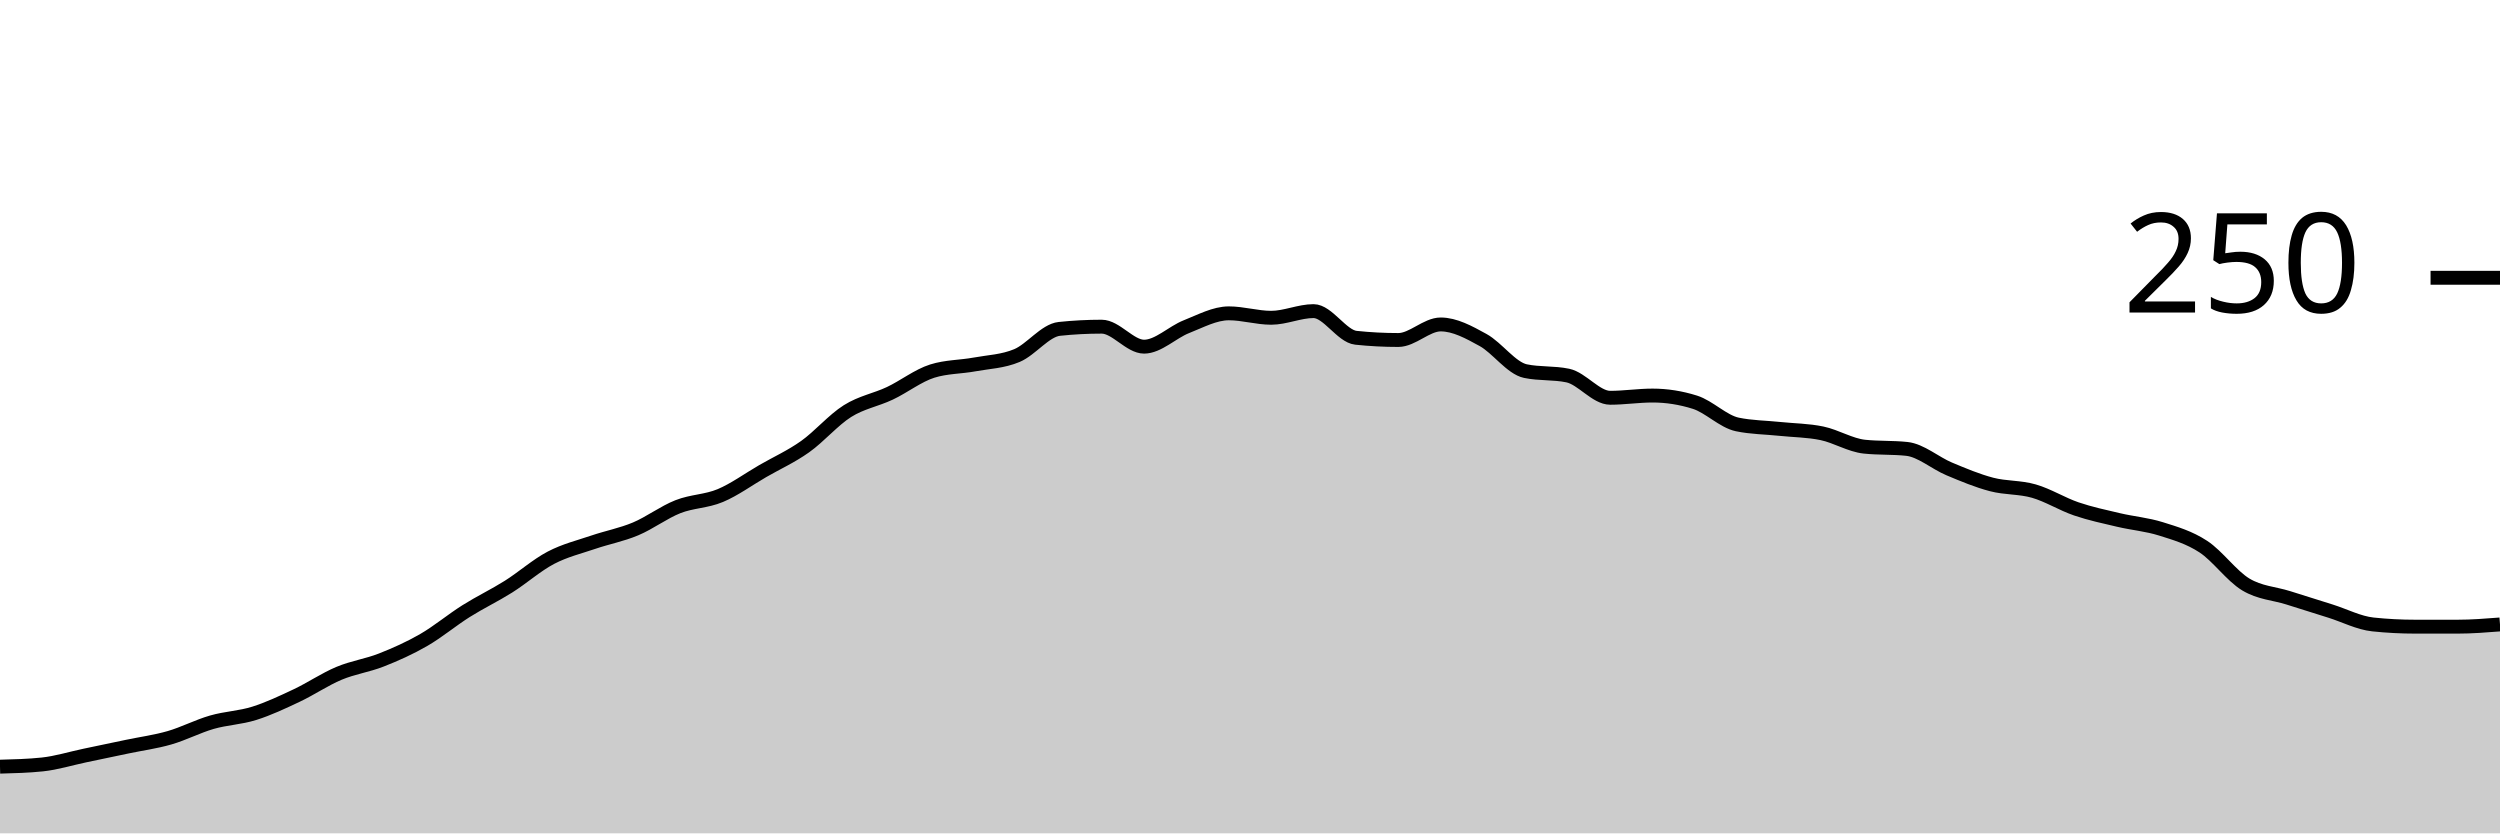
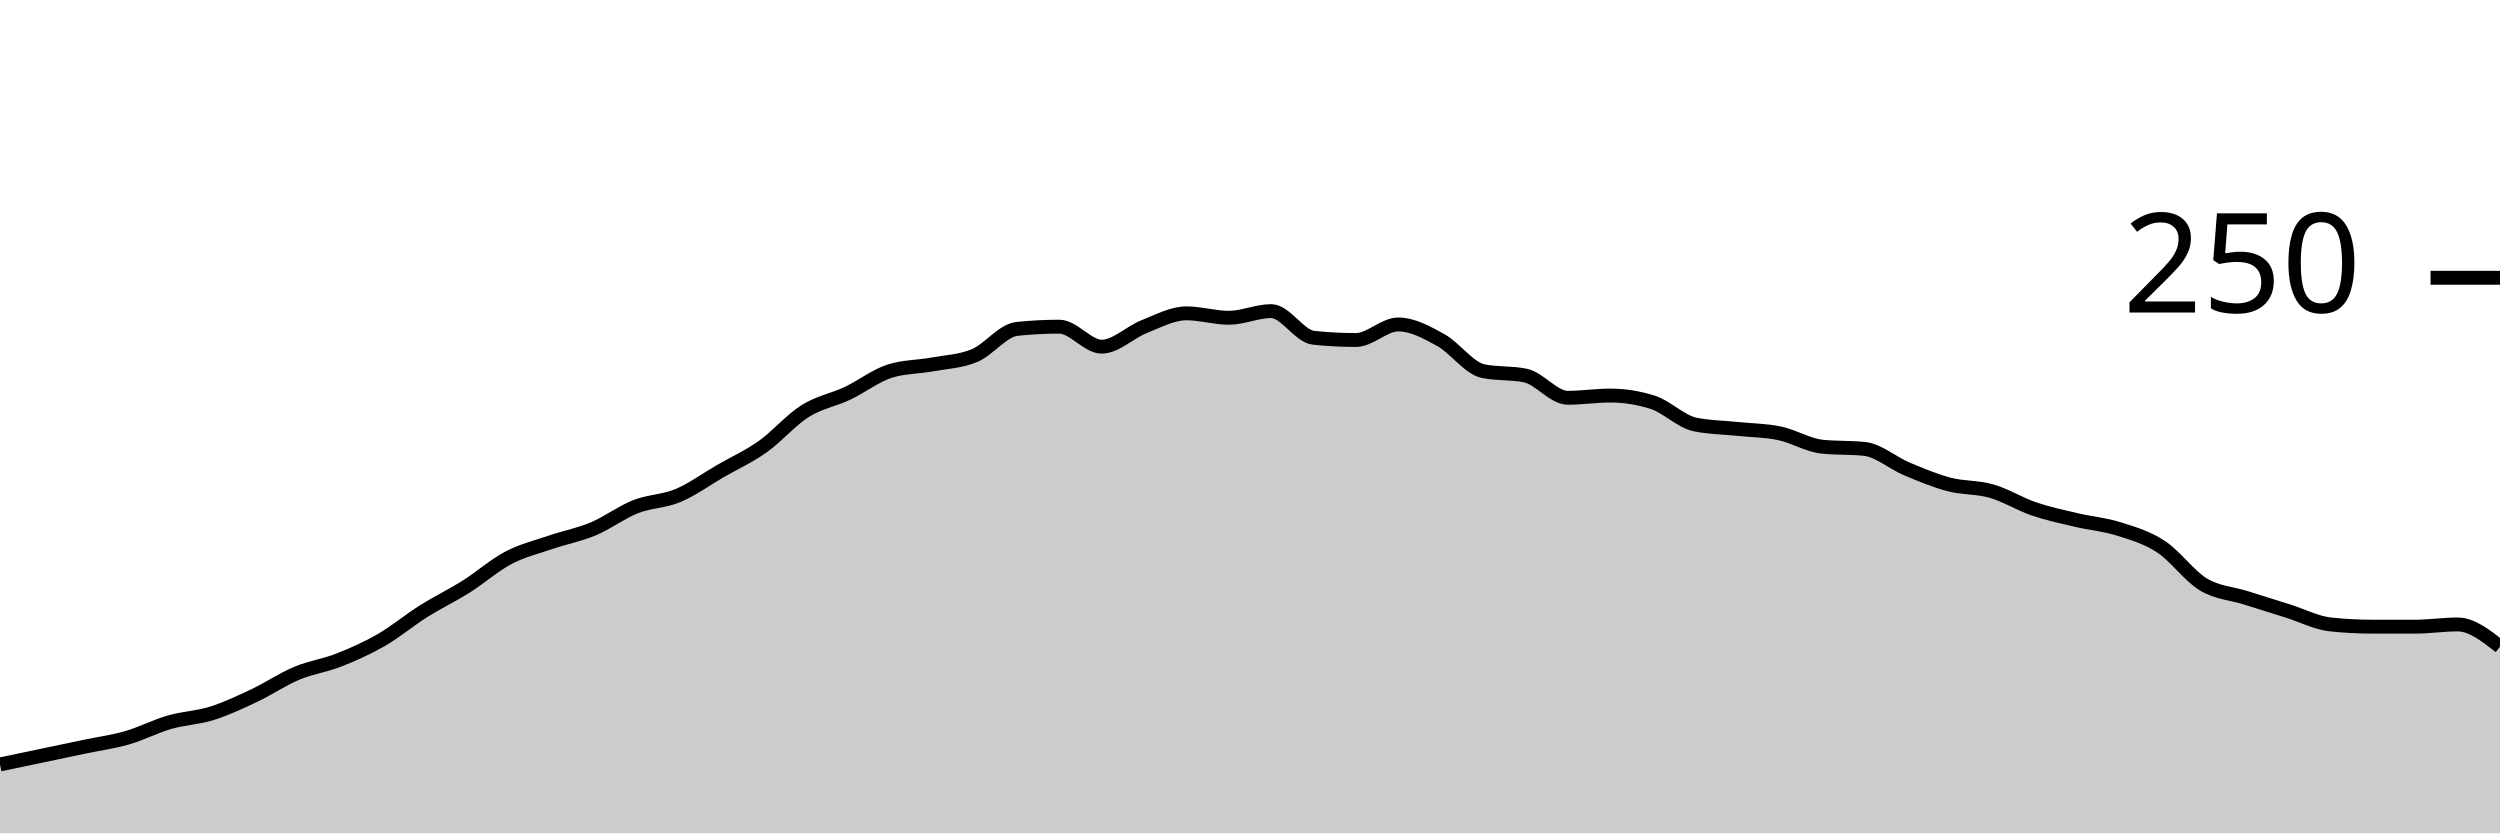
<svg xmlns="http://www.w3.org/2000/svg" viewBox="0 0 180 60">
  <g transform="translate(0,20)">
-     <path class="area" fill="rgba(0, 0, 0, 0.2)" d="M0,35.2C1.017,35.173,2.034,35.147,3.051,35.04C4.068,34.933,5.085,34.613,6.102,34.4C7.119,34.187,8.136,33.973,9.153,33.76C10.169,33.547,11.186,33.413,12.203,33.12C13.22,32.827,14.237,32.293,15.254,32C16.271,31.707,17.288,31.68,18.305,31.36C19.322,31.04,20.339,30.56,21.356,30.08C22.373,29.6,23.39,28.907,24.407,28.48C25.424,28.053,26.441,27.92,27.458,27.52C28.475,27.12,29.492,26.667,30.508,26.08C31.525,25.493,32.542,24.64,33.559,24C34.576,23.36,35.593,22.88,36.61,22.24C37.627,21.6,38.644,20.693,39.661,20.16C40.678,19.627,41.695,19.387,42.712,19.04C43.729,18.693,44.746,18.507,45.763,18.08C46.78,17.653,47.797,16.88,48.814,16.48C49.831,16.08,50.847,16.107,51.864,15.68C52.881,15.253,53.898,14.507,54.915,13.92C55.932,13.333,56.949,12.88,57.966,12.16C58.983,11.44,60,10.24,61.017,9.6C62.034,8.96,63.051,8.8,64.068,8.32C65.085,7.84,66.102,7.04,67.119,6.72C68.136,6.4,69.153,6.427,70.169,6.24C71.186,6.053,72.203,6.027,73.22,5.6C74.237,5.173,75.254,3.787,76.271,3.68C77.288,3.573,78.305,3.52,79.322,3.52C80.339,3.52,81.356,4.96,82.373,4.96C83.39,4.96,84.407,3.92,85.424,3.52C86.441,3.12,87.458,2.56,88.475,2.56C89.492,2.56,90.508,2.88,91.525,2.88C92.542,2.88,93.559,2.4,94.576,2.4C95.593,2.4,96.61,4.213,97.627,4.32C98.644,4.427,99.661,4.48,100.678,4.48C101.695,4.48,102.712,3.36,103.729,3.36C104.746,3.36,105.763,3.92,106.78,4.48C107.797,5.04,108.814,6.507,109.831,6.72C110.847,6.933,111.864,6.827,112.881,7.04C113.898,7.253,114.915,8.64,115.932,8.64C116.949,8.64,117.966,8.48,118.983,8.48C120,8.48,121.017,8.64,122.034,8.96C123.051,9.28,124.068,10.347,125.085,10.56C126.102,10.773,127.119,10.773,128.136,10.88C129.153,10.987,130.169,10.987,131.186,11.2C132.203,11.413,133.22,12.053,134.237,12.16C135.254,12.267,136.271,12.213,137.288,12.32C138.305,12.427,139.322,13.333,140.339,13.76C141.356,14.187,142.373,14.613,143.39,14.88C144.407,15.147,145.424,15.067,146.441,15.36C147.458,15.653,148.475,16.293,149.492,16.64C150.508,16.987,151.525,17.2,152.542,17.44C153.559,17.68,154.576,17.76,155.593,18.08C156.61,18.4,157.627,18.693,158.644,19.36C159.661,20.027,160.678,21.467,161.695,22.08C162.712,22.693,163.729,22.72,164.746,23.04C165.763,23.36,166.78,23.68,167.797,24C168.814,24.32,169.831,24.853,170.847,24.96C171.864,25.067,172.881,25.12,173.898,25.12C174.915,25.12,175.932,25.12,176.949,25.12C177.966,25.12,178.983,25.04,180,24.96L180,40C178.983,40,177.966,40,176.949,40C175.932,40,174.915,40,173.898,40C172.881,40,171.864,40,170.847,40C169.831,40,168.814,40,167.797,40C166.78,40,165.763,40,164.746,40C163.729,40,162.712,40,161.695,40C160.678,40,159.661,40,158.644,40C157.627,40,156.61,40,155.593,40C154.576,40,153.559,40,152.542,40C151.525,40,150.508,40,149.492,40C148.475,40,147.458,40,146.441,40C145.424,40,144.407,40,143.39,40C142.373,40,141.356,40,140.339,40C139.322,40,138.305,40,137.288,40C136.271,40,135.254,40,134.237,40C133.22,40,132.203,40,131.186,40C130.169,40,129.153,40,128.136,40C127.119,40,126.102,40,125.085,40C124.068,40,123.051,40,122.034,40C121.017,40,120,40,118.983,40C117.966,40,116.949,40,115.932,40C114.915,40,113.898,40,112.881,40C111.864,40,110.847,40,109.831,40C108.814,40,107.797,40,106.78,40C105.763,40,104.746,40,103.729,40C102.712,40,101.695,40,100.678,40C99.661,40,98.644,40,97.627,40C96.61,40,95.593,40,94.576,40C93.559,40,92.542,40,91.525,40C90.508,40,89.492,40,88.475,40C87.458,40,86.441,40,85.424,40C84.407,40,83.39,40,82.373,40C81.356,40,80.339,40,79.322,40C78.305,40,77.288,40,76.271,40C75.254,40,74.237,40,73.22,40C72.203,40,71.186,40,70.169,40C69.153,40,68.136,40,67.119,40C66.102,40,65.085,40,64.068,40C63.051,40,62.034,40,61.017,40C60,40,58.983,40,57.966,40C56.949,40,55.932,40,54.915,40C53.898,40,52.881,40,51.864,40C50.847,40,49.831,40,48.814,40C47.797,40,46.78,40,45.763,40C44.746,40,43.729,40,42.712,40C41.695,40,40.678,40,39.661,40C38.644,40,37.627,40,36.61,40C35.593,40,34.576,40,33.559,40C32.542,40,31.525,40,30.508,40C29.492,40,28.475,40,27.458,40C26.441,40,25.424,40,24.407,40C23.39,40,22.373,40,21.356,40C20.339,40,19.322,40,18.305,40C17.288,40,16.271,40,15.254,40C14.237,40,13.22,40,12.203,40C11.186,40,10.169,40,9.153,40C8.136,40,7.119,40,6.102,40C5.085,40,4.068,40,3.051,40C2.034,40,1.017,40,0,40Z" />
-     <path class="line" stroke="black" fill="none" d="M0,35.2C1.017,35.173,2.034,35.147,3.051,35.04C4.068,34.933,5.085,34.613,6.102,34.4C7.119,34.187,8.136,33.973,9.153,33.76C10.169,33.547,11.186,33.413,12.203,33.12C13.22,32.827,14.237,32.293,15.254,32C16.271,31.707,17.288,31.68,18.305,31.36C19.322,31.04,20.339,30.56,21.356,30.08C22.373,29.6,23.39,28.907,24.407,28.48C25.424,28.053,26.441,27.92,27.458,27.52C28.475,27.12,29.492,26.667,30.508,26.08C31.525,25.493,32.542,24.64,33.559,24C34.576,23.36,35.593,22.88,36.61,22.24C37.627,21.6,38.644,20.693,39.661,20.16C40.678,19.627,41.695,19.387,42.712,19.04C43.729,18.693,44.746,18.507,45.763,18.08C46.78,17.653,47.797,16.88,48.814,16.48C49.831,16.08,50.847,16.107,51.864,15.68C52.881,15.253,53.898,14.507,54.915,13.92C55.932,13.333,56.949,12.88,57.966,12.16C58.983,11.44,60,10.24,61.017,9.6C62.034,8.96,63.051,8.8,64.068,8.32C65.085,7.84,66.102,7.04,67.119,6.72C68.136,6.4,69.153,6.427,70.169,6.24C71.186,6.053,72.203,6.027,73.22,5.6C74.237,5.173,75.254,3.787,76.271,3.68C77.288,3.573,78.305,3.52,79.322,3.52C80.339,3.52,81.356,4.96,82.373,4.96C83.39,4.96,84.407,3.92,85.424,3.52C86.441,3.12,87.458,2.56,88.475,2.56C89.492,2.56,90.508,2.88,91.525,2.88C92.542,2.88,93.559,2.4,94.576,2.4C95.593,2.4,96.61,4.213,97.627,4.32C98.644,4.427,99.661,4.48,100.678,4.48C101.695,4.48,102.712,3.36,103.729,3.36C104.746,3.36,105.763,3.92,106.78,4.48C107.797,5.04,108.814,6.507,109.831,6.72C110.847,6.933,111.864,6.827,112.881,7.04C113.898,7.253,114.915,8.64,115.932,8.64C116.949,8.64,117.966,8.48,118.983,8.48C120,8.48,121.017,8.64,122.034,8.96C123.051,9.28,124.068,10.347,125.085,10.56C126.102,10.773,127.119,10.773,128.136,10.88C129.153,10.987,130.169,10.987,131.186,11.2C132.203,11.413,133.22,12.053,134.237,12.16C135.254,12.267,136.271,12.213,137.288,12.32C138.305,12.427,139.322,13.333,140.339,13.76C141.356,14.187,142.373,14.613,143.39,14.88C144.407,15.147,145.424,15.067,146.441,15.36C147.458,15.653,148.475,16.293,149.492,16.64C150.508,16.987,151.525,17.2,152.542,17.44C153.559,17.68,154.576,17.76,155.593,18.08C156.61,18.4,157.627,18.693,158.644,19.36C159.661,20.027,160.678,21.467,161.695,22.08C162.712,22.693,163.729,22.72,164.746,23.04C165.763,23.36,166.78,23.68,167.797,24C168.814,24.32,169.831,24.853,170.847,24.96C171.864,25.067,172.881,25.12,173.898,25.12C174.915,25.12,175.932,25.12,176.949,25.12C177.966,25.12,178.983,25.04,180,24.96" />
+     <path class="area" fill="rgba(0, 0, 0, 0.2)" d="M0,35.04C1.017,34.827,2.034,34.613,3.051,34.4C4.068,34.187,5.085,33.973,6.102,33.76C7.119,33.547,8.136,33.413,9.153,33.12C10.169,32.827,11.186,32.293,12.203,32C13.22,31.707,14.237,31.68,15.254,31.36C16.271,31.04,17.288,30.56,18.305,30.08C19.322,29.6,20.339,28.907,21.356,28.48C22.373,28.053,23.39,27.92,24.407,27.52C25.424,27.12,26.441,26.667,27.458,26.08C28.475,25.493,29.492,24.64,30.508,24C31.525,23.36,32.542,22.88,33.559,22.24C34.576,21.6,35.593,20.693,36.61,20.16C37.627,19.627,38.644,19.387,39.661,19.04C40.678,18.693,41.695,18.507,42.712,18.08C43.729,17.653,44.746,16.88,45.763,16.48C46.78,16.08,47.797,16.107,48.814,15.68C49.831,15.253,50.847,14.507,51.864,13.92C52.881,13.333,53.898,12.88,54.915,12.16C55.932,11.44,56.949,10.24,57.966,9.6C58.983,8.96,60,8.8,61.017,8.32C62.034,7.84,63.051,7.04,64.068,6.72C65.085,6.4,66.102,6.427,67.119,6.24C68.136,6.053,69.153,6.027,70.169,5.6C71.186,5.173,72.203,3.787,73.22,3.68C74.237,3.573,75.254,3.52,76.271,3.52C77.288,3.52,78.305,4.96,79.322,4.96C80.339,4.96,81.356,3.92,82.373,3.52C83.39,3.12,84.407,2.56,85.424,2.56C86.441,2.56,87.458,2.88,88.475,2.88C89.492,2.88,90.508,2.4,91.525,2.4C92.542,2.4,93.559,4.213,94.576,4.32C95.593,4.427,96.61,4.48,97.627,4.48C98.644,4.48,99.661,3.36,100.678,3.36C101.695,3.36,102.712,3.92,103.729,4.48C104.746,5.04,105.763,6.507,106.78,6.72C107.797,6.933,108.814,6.827,109.831,7.04C110.847,7.253,111.864,8.64,112.881,8.64C113.898,8.64,114.915,8.48,115.932,8.48C116.949,8.48,117.966,8.64,118.983,8.96C120,9.28,121.017,10.347,122.034,10.56C123.051,10.773,124.068,10.773,125.085,10.88C126.102,10.987,127.119,10.987,128.136,11.2C129.153,11.413,130.169,12.053,131.186,12.16C132.203,12.267,133.22,12.213,134.237,12.32C135.254,12.427,136.271,13.333,137.288,13.76C138.305,14.187,139.322,14.613,140.339,14.88C141.356,15.147,142.373,15.067,143.39,15.36C144.407,15.653,145.424,16.293,146.441,16.64C147.458,16.987,148.475,17.2,149.492,17.44C150.508,17.68,151.525,17.76,152.542,18.08C153.559,18.4,154.576,18.693,155.593,19.36C156.61,20.027,157.627,21.467,158.644,22.08C159.661,22.693,160.678,22.72,161.695,23.04C162.712,23.36,163.729,23.68,164.746,24C165.763,24.32,166.78,24.853,167.797,24.96C168.814,25.067,169.831,25.12,170.847,25.12C171.864,25.12,172.881,25.12,173.898,25.12C174.915,25.12,175.932,24.96,176.949,24.96C177.966,24.96,178.983,25.76,180,26.56L180,40C178.983,40,177.966,40,176.949,40C175.932,40,174.915,40,173.898,40C172.881,40,171.864,40,170.847,40C169.831,40,168.814,40,167.797,40C166.78,40,165.763,40,164.746,40C163.729,40,162.712,40,161.695,40C160.678,40,159.661,40,158.644,40C157.627,40,156.61,40,155.593,40C154.576,40,153.559,40,152.542,40C151.525,40,150.508,40,149.492,40C148.475,40,147.458,40,146.441,40C145.424,40,144.407,40,143.39,40C142.373,40,141.356,40,140.339,40C139.322,40,138.305,40,137.288,40C136.271,40,135.254,40,134.237,40C133.22,40,132.203,40,131.186,40C130.169,40,129.153,40,128.136,40C127.119,40,126.102,40,125.085,40C124.068,40,123.051,40,122.034,40C121.017,40,120,40,118.983,40C117.966,40,116.949,40,115.932,40C114.915,40,113.898,40,112.881,40C111.864,40,110.847,40,109.831,40C108.814,40,107.797,40,106.78,40C105.763,40,104.746,40,103.729,40C102.712,40,101.695,40,100.678,40C99.661,40,98.644,40,97.627,40C96.61,40,95.593,40,94.576,40C93.559,40,92.542,40,91.525,40C90.508,40,89.492,40,88.475,40C87.458,40,86.441,40,85.424,40C84.407,40,83.39,40,82.373,40C81.356,40,80.339,40,79.322,40C78.305,40,77.288,40,76.271,40C75.254,40,74.237,40,73.22,40C72.203,40,71.186,40,70.169,40C69.153,40,68.136,40,67.119,40C66.102,40,65.085,40,64.068,40C63.051,40,62.034,40,61.017,40C60,40,58.983,40,57.966,40C56.949,40,55.932,40,54.915,40C53.898,40,52.881,40,51.864,40C50.847,40,49.831,40,48.814,40C47.797,40,46.78,40,45.763,40C44.746,40,43.729,40,42.712,40C41.695,40,40.678,40,39.661,40C38.644,40,37.627,40,36.61,40C35.593,40,34.576,40,33.559,40C32.542,40,31.525,40,30.508,40C29.492,40,28.475,40,27.458,40C26.441,40,25.424,40,24.407,40C23.39,40,22.373,40,21.356,40C20.339,40,19.322,40,18.305,40C17.288,40,16.271,40,15.254,40C14.237,40,13.22,40,12.203,40C11.186,40,10.169,40,9.153,40C8.136,40,7.119,40,6.102,40C5.085,40,4.068,40,3.051,40C2.034,40,1.017,40,0,40Z" />
+     <path class="line" stroke="black" fill="none" d="M0,35.04C1.017,34.827,2.034,34.613,3.051,34.4C4.068,34.187,5.085,33.973,6.102,33.76C7.119,33.547,8.136,33.413,9.153,33.12C10.169,32.827,11.186,32.293,12.203,32C13.22,31.707,14.237,31.68,15.254,31.36C16.271,31.04,17.288,30.56,18.305,30.08C19.322,29.6,20.339,28.907,21.356,28.48C22.373,28.053,23.39,27.92,24.407,27.52C25.424,27.12,26.441,26.667,27.458,26.08C28.475,25.493,29.492,24.64,30.508,24C31.525,23.36,32.542,22.88,33.559,22.24C34.576,21.6,35.593,20.693,36.61,20.16C37.627,19.627,38.644,19.387,39.661,19.04C40.678,18.693,41.695,18.507,42.712,18.08C43.729,17.653,44.746,16.88,45.763,16.48C46.78,16.08,47.797,16.107,48.814,15.68C49.831,15.253,50.847,14.507,51.864,13.92C52.881,13.333,53.898,12.88,54.915,12.16C55.932,11.44,56.949,10.24,57.966,9.6C58.983,8.96,60,8.8,61.017,8.32C62.034,7.84,63.051,7.04,64.068,6.72C65.085,6.4,66.102,6.427,67.119,6.24C68.136,6.053,69.153,6.027,70.169,5.6C71.186,5.173,72.203,3.787,73.22,3.68C74.237,3.573,75.254,3.52,76.271,3.52C77.288,3.52,78.305,4.96,79.322,4.96C80.339,4.96,81.356,3.92,82.373,3.52C83.39,3.12,84.407,2.56,85.424,2.56C86.441,2.56,87.458,2.88,88.475,2.88C89.492,2.88,90.508,2.4,91.525,2.4C92.542,2.4,93.559,4.213,94.576,4.32C95.593,4.427,96.61,4.48,97.627,4.48C98.644,4.48,99.661,3.36,100.678,3.36C101.695,3.36,102.712,3.92,103.729,4.48C104.746,5.04,105.763,6.507,106.78,6.72C107.797,6.933,108.814,6.827,109.831,7.04C110.847,7.253,111.864,8.64,112.881,8.64C113.898,8.64,114.915,8.48,115.932,8.48C116.949,8.48,117.966,8.64,118.983,8.96C120,9.28,121.017,10.347,122.034,10.56C123.051,10.773,124.068,10.773,125.085,10.88C126.102,10.987,127.119,10.987,128.136,11.2C129.153,11.413,130.169,12.053,131.186,12.16C132.203,12.267,133.22,12.213,134.237,12.32C135.254,12.427,136.271,13.333,137.288,13.76C138.305,14.187,139.322,14.613,140.339,14.88C141.356,15.147,142.373,15.067,143.39,15.36C144.407,15.653,145.424,16.293,146.441,16.64C147.458,16.987,148.475,17.2,149.492,17.44C150.508,17.68,151.525,17.76,152.542,18.08C153.559,18.4,154.576,18.693,155.593,19.36C156.61,20.027,157.627,21.467,158.644,22.08C159.661,22.693,160.678,22.72,161.695,23.04C162.712,23.36,163.729,23.68,164.746,24C165.763,24.32,166.78,24.853,167.797,24.96C168.814,25.067,169.831,25.12,170.847,25.12C171.864,25.12,172.881,25.12,173.898,25.12C174.915,25.12,175.932,24.96,176.949,24.96C177.966,24.96,178.983,25.76,180,26.56" />
    <path class="axis-ceiling" stroke-width="1" stroke="black" fill="none" d="M175,0L180,0" />
    <text class="axis-ceiling-label" font-family="sans-serif" text-anchor="end" font-size="10px" x="170" y="2.5">250</text>
  </g>
</svg>
